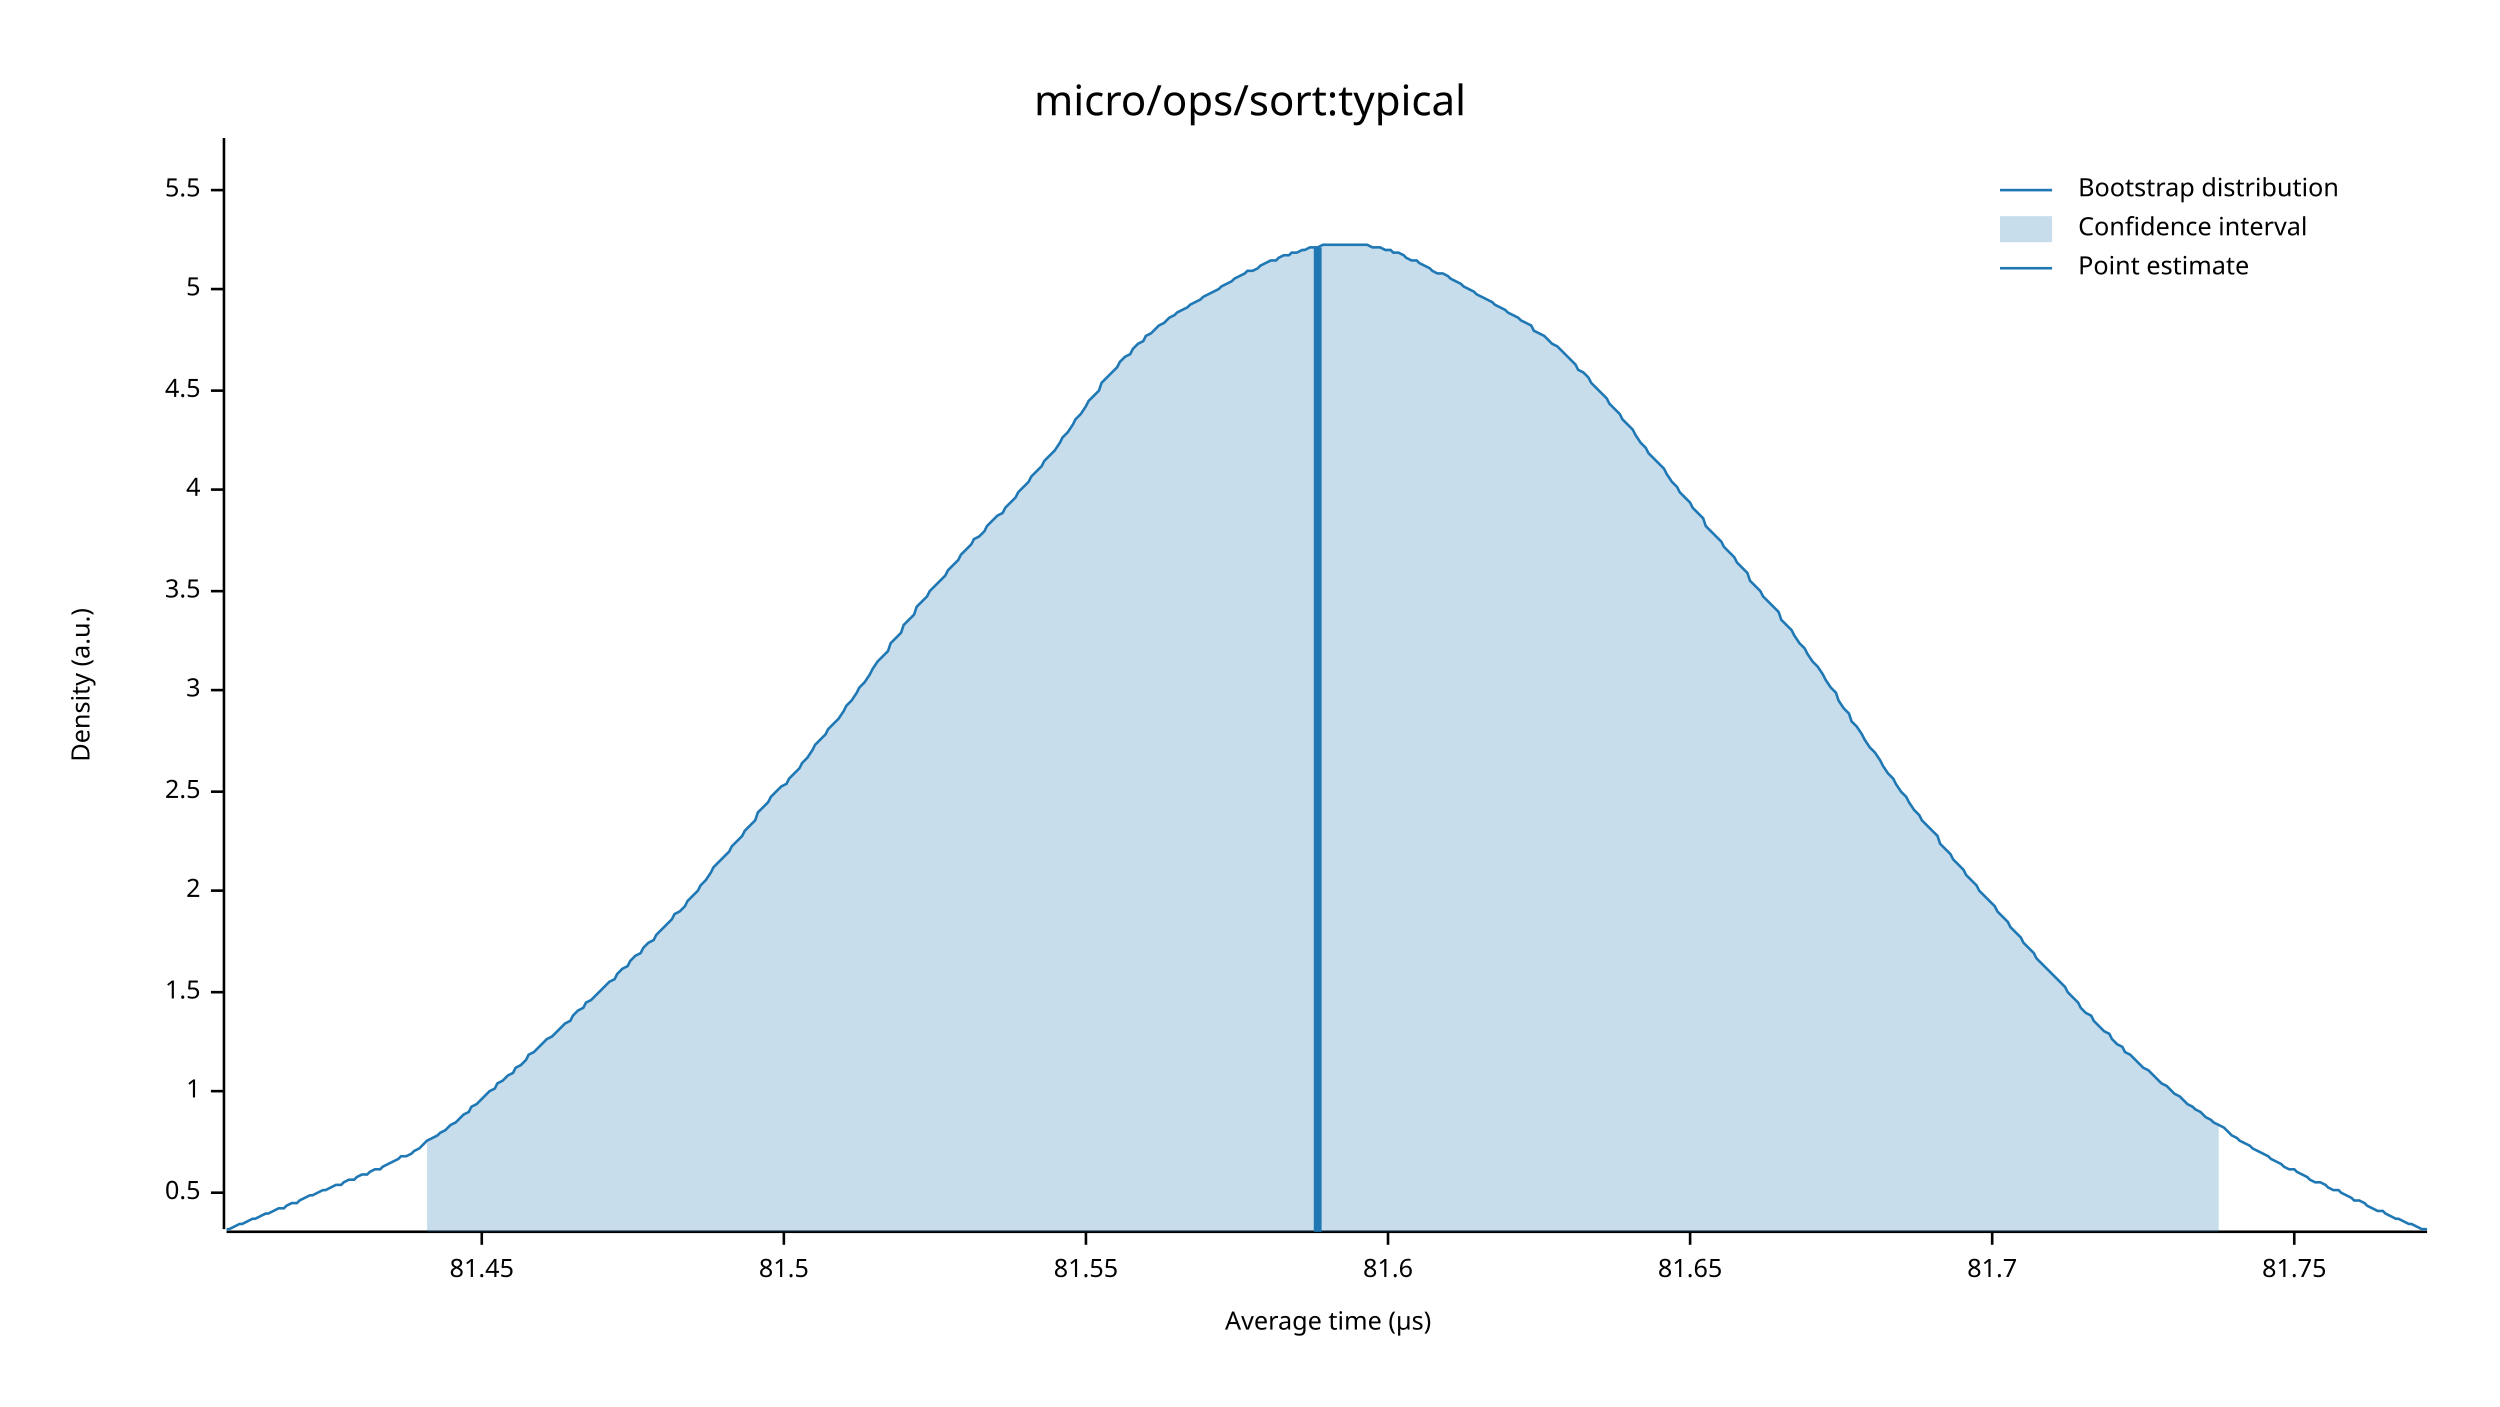
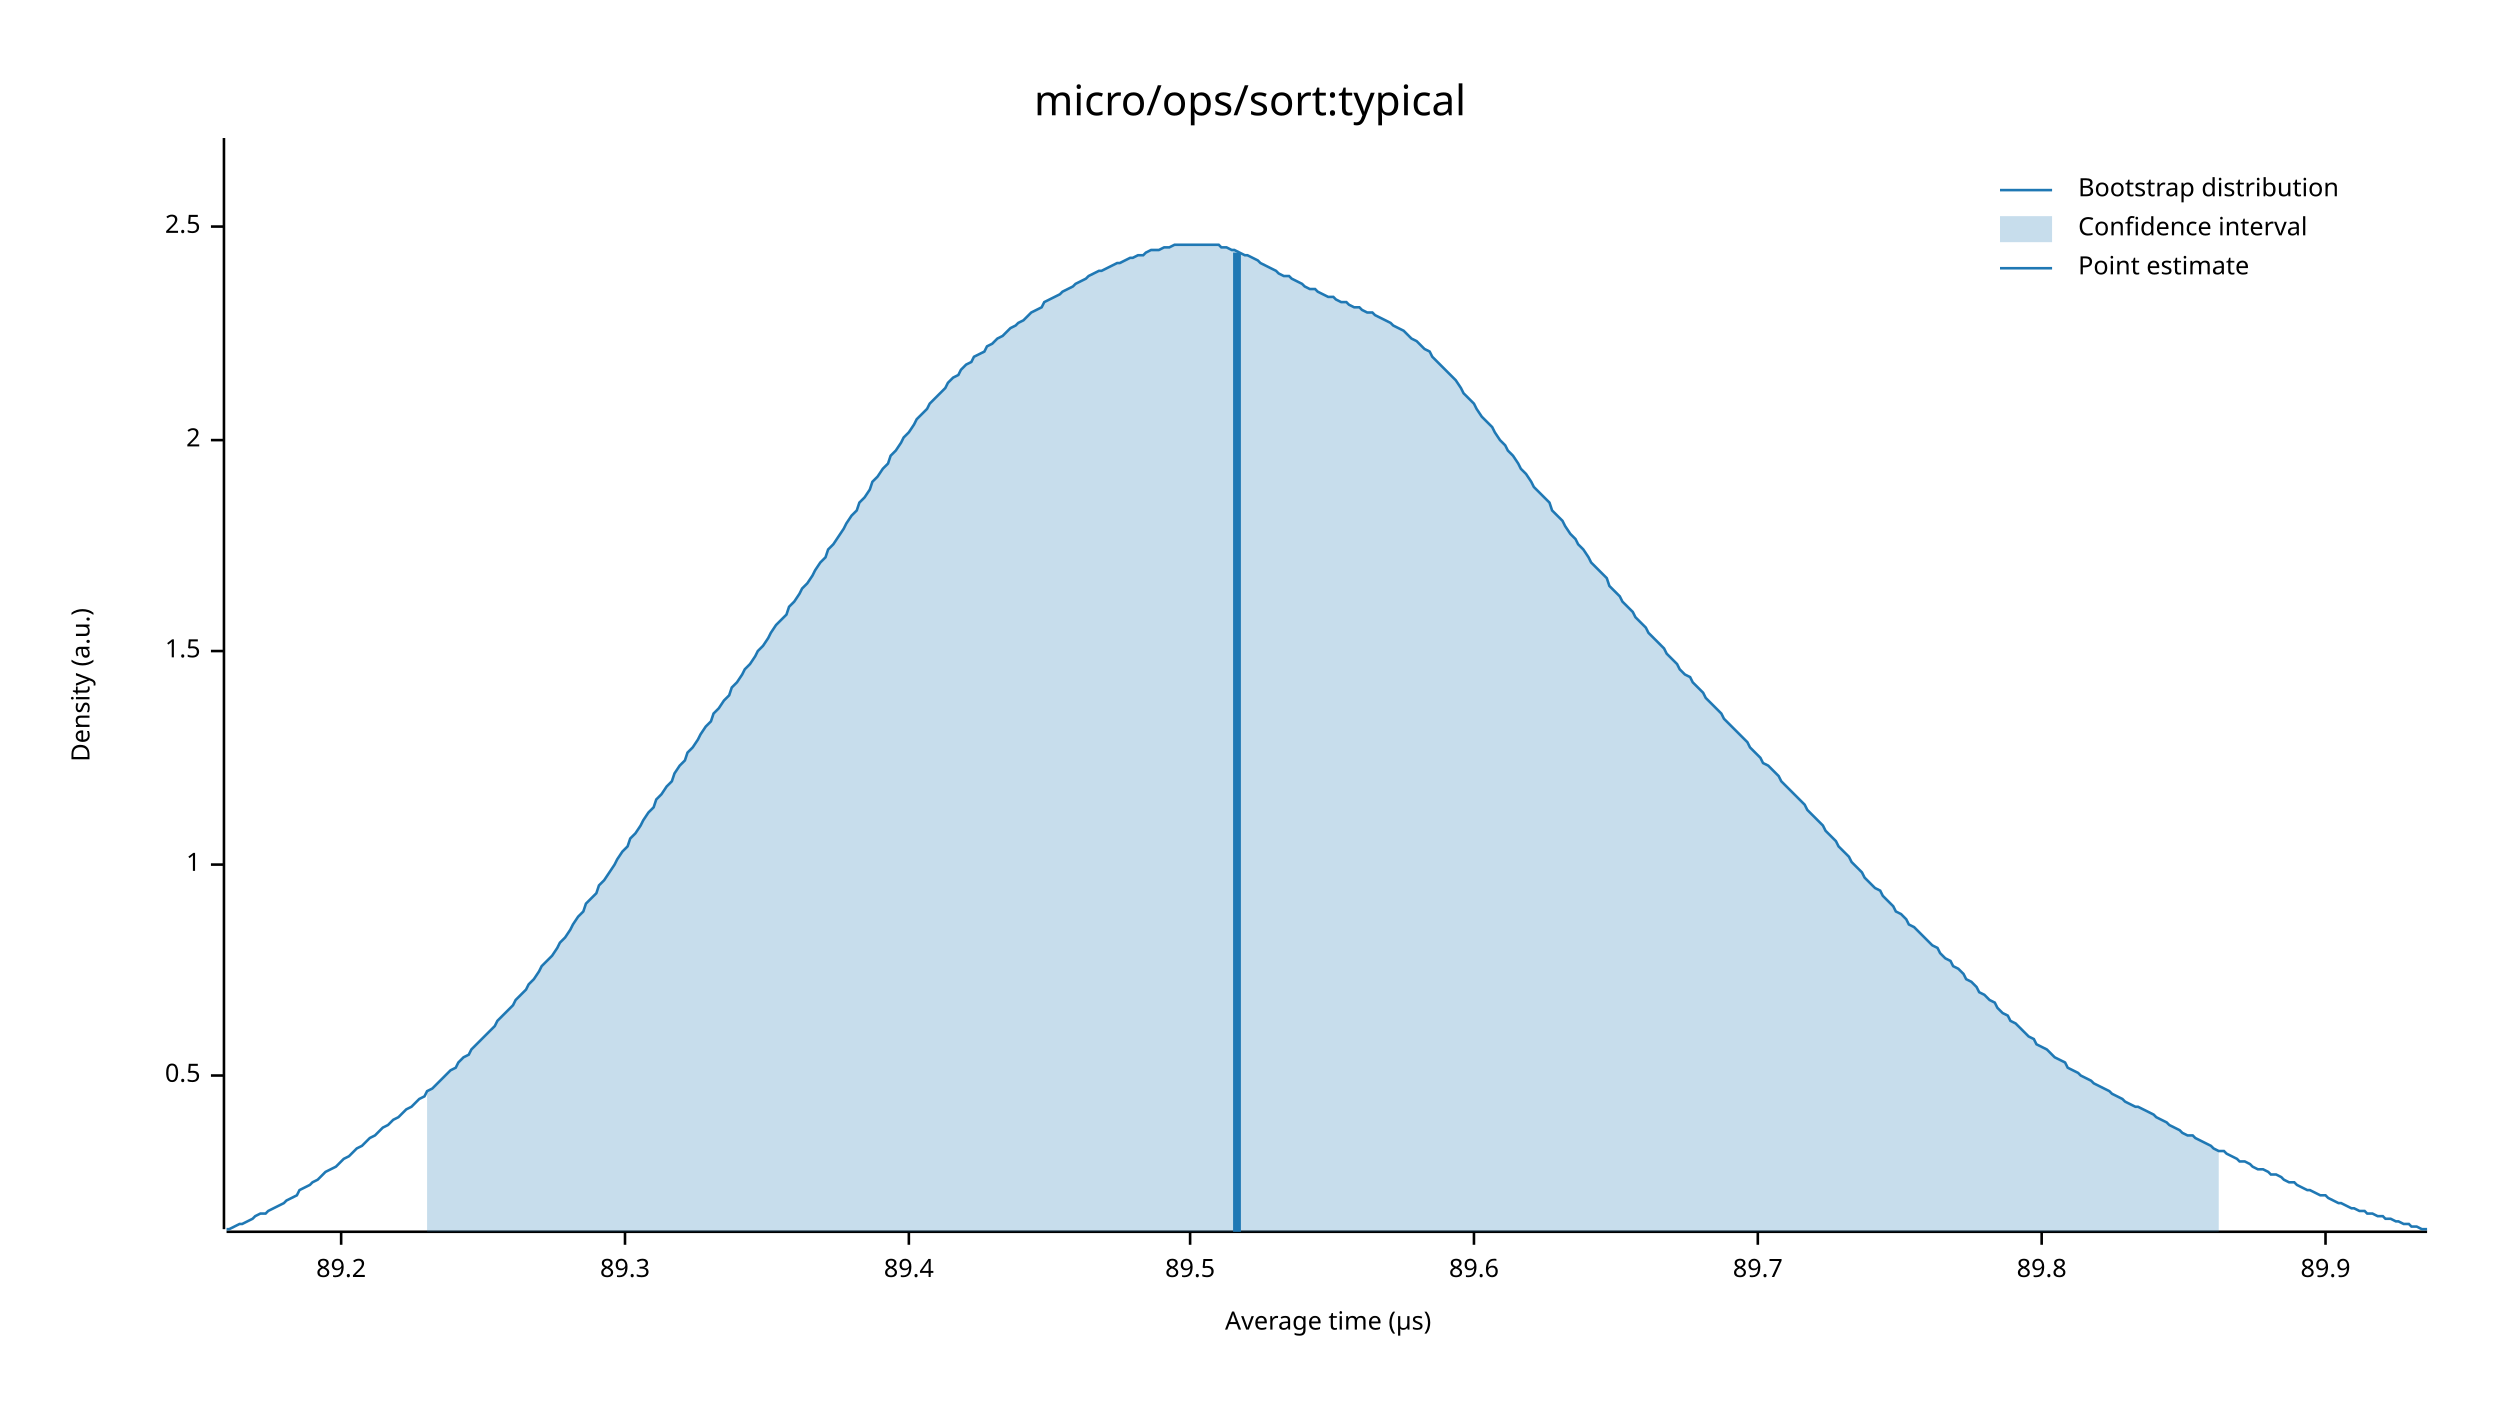
<svg xmlns="http://www.w3.org/2000/svg" width="960" height="540" viewBox="0 0 960 540">
  <text x="480" y="32" dy="0.76em" text-anchor="middle" font-family="sans-serif" font-size="16.129" opacity="1" fill="#000000">
micro/ops/sort:typical
</text>
  <text x="27" y="263" dy="0.76em" text-anchor="middle" font-family="sans-serif" font-size="9.677" opacity="1" fill="#000000" transform="rotate(270, 27, 263)">
Density (a.u.)
</text>
  <text x="510" y="513" dy="-0.5ex" text-anchor="middle" font-family="sans-serif" font-size="9.677" opacity="1" fill="#000000">
Average time (µs)
</text>
  <polyline fill="none" opacity="1" stroke="#000000" stroke-width="1" points="86,53 86,472 " />
-   <text x="77" y="458" dy="0.5ex" text-anchor="end" font-family="sans-serif" font-size="9.677" opacity="1" fill="#000000">
+   <text x="77" y="413" dy="0.5ex" text-anchor="end" font-family="sans-serif" font-size="9.677" opacity="1" fill="#000000">
0.5
</text>
-   <polyline fill="none" opacity="1" stroke="#000000" stroke-width="1" points="81,458 86,458 " />
-   <text x="77" y="419" dy="0.5ex" text-anchor="end" font-family="sans-serif" font-size="9.677" opacity="1" fill="#000000">
+   <polyline fill="none" opacity="1" stroke="#000000" stroke-width="1" points="81,413 86,413 " />
+   <text x="77" y="332" dy="0.5ex" text-anchor="end" font-family="sans-serif" font-size="9.677" opacity="1" fill="#000000">
1
</text>
-   <polyline fill="none" opacity="1" stroke="#000000" stroke-width="1" points="81,419 86,419 " />
-   <text x="77" y="381" dy="0.5ex" text-anchor="end" font-family="sans-serif" font-size="9.677" opacity="1" fill="#000000">
+   <polyline fill="none" opacity="1" stroke="#000000" stroke-width="1" points="81,332 86,332 " />
+   <text x="77" y="250" dy="0.5ex" text-anchor="end" font-family="sans-serif" font-size="9.677" opacity="1" fill="#000000">
1.5
</text>
-   <polyline fill="none" opacity="1" stroke="#000000" stroke-width="1" points="81,381 86,381 " />
-   <text x="77" y="342" dy="0.5ex" text-anchor="end" font-family="sans-serif" font-size="9.677" opacity="1" fill="#000000">
+   <polyline fill="none" opacity="1" stroke="#000000" stroke-width="1" points="81,250 86,250 " />
+   <text x="77" y="169" dy="0.5ex" text-anchor="end" font-family="sans-serif" font-size="9.677" opacity="1" fill="#000000">
2
</text>
-   <polyline fill="none" opacity="1" stroke="#000000" stroke-width="1" points="81,342 86,342 " />
-   <text x="77" y="304" dy="0.5ex" text-anchor="end" font-family="sans-serif" font-size="9.677" opacity="1" fill="#000000">
+   <polyline fill="none" opacity="1" stroke="#000000" stroke-width="1" points="81,169 86,169 " />
+   <text x="77" y="87" dy="0.5ex" text-anchor="end" font-family="sans-serif" font-size="9.677" opacity="1" fill="#000000">
2.5
</text>
-   <polyline fill="none" opacity="1" stroke="#000000" stroke-width="1" points="81,304 86,304 " />
-   <text x="77" y="265" dy="0.5ex" text-anchor="end" font-family="sans-serif" font-size="9.677" opacity="1" fill="#000000">
- 3
+   <polyline fill="none" opacity="1" stroke="#000000" stroke-width="1" points="81,87 86,87 " />
+   <polyline fill="none" opacity="1" stroke="#000000" stroke-width="1" points="87,473 932,473 " />
+   <text x="131" y="483" dy="0.76em" text-anchor="middle" font-family="sans-serif" font-size="9.677" opacity="1" fill="#000000">
+ 89.2
</text>
-   <polyline fill="none" opacity="1" stroke="#000000" stroke-width="1" points="81,265 86,265 " />
-   <text x="77" y="227" dy="0.5ex" text-anchor="end" font-family="sans-serif" font-size="9.677" opacity="1" fill="#000000">
- 3.5
+   <polyline fill="none" opacity="1" stroke="#000000" stroke-width="1" points="131,473 131,478 " />
+   <text x="240" y="483" dy="0.76em" text-anchor="middle" font-family="sans-serif" font-size="9.677" opacity="1" fill="#000000">
+ 89.3
</text>
-   <polyline fill="none" opacity="1" stroke="#000000" stroke-width="1" points="81,227 86,227 " />
-   <text x="77" y="188" dy="0.5ex" text-anchor="end" font-family="sans-serif" font-size="9.677" opacity="1" fill="#000000">
- 4
+   <polyline fill="none" opacity="1" stroke="#000000" stroke-width="1" points="240,473 240,478 " />
+   <text x="349" y="483" dy="0.76em" text-anchor="middle" font-family="sans-serif" font-size="9.677" opacity="1" fill="#000000">
+ 89.4
</text>
-   <polyline fill="none" opacity="1" stroke="#000000" stroke-width="1" points="81,188 86,188 " />
-   <text x="77" y="150" dy="0.5ex" text-anchor="end" font-family="sans-serif" font-size="9.677" opacity="1" fill="#000000">
- 4.5
+   <polyline fill="none" opacity="1" stroke="#000000" stroke-width="1" points="349,473 349,478 " />
+   <text x="457" y="483" dy="0.76em" text-anchor="middle" font-family="sans-serif" font-size="9.677" opacity="1" fill="#000000">
+ 89.5
</text>
-   <polyline fill="none" opacity="1" stroke="#000000" stroke-width="1" points="81,150 86,150 " />
-   <text x="77" y="111" dy="0.5ex" text-anchor="end" font-family="sans-serif" font-size="9.677" opacity="1" fill="#000000">
- 5
+   <polyline fill="none" opacity="1" stroke="#000000" stroke-width="1" points="457,473 457,478 " />
+   <text x="566" y="483" dy="0.76em" text-anchor="middle" font-family="sans-serif" font-size="9.677" opacity="1" fill="#000000">
+ 89.6
</text>
-   <polyline fill="none" opacity="1" stroke="#000000" stroke-width="1" points="81,111 86,111 " />
-   <text x="77" y="73" dy="0.5ex" text-anchor="end" font-family="sans-serif" font-size="9.677" opacity="1" fill="#000000">
- 5.5
+   <polyline fill="none" opacity="1" stroke="#000000" stroke-width="1" points="566,473 566,478 " />
+   <text x="675" y="483" dy="0.76em" text-anchor="middle" font-family="sans-serif" font-size="9.677" opacity="1" fill="#000000">
+ 89.7
</text>
-   <polyline fill="none" opacity="1" stroke="#000000" stroke-width="1" points="81,73 86,73 " />
-   <polyline fill="none" opacity="1" stroke="#000000" stroke-width="1" points="87,473 932,473 " />
-   <text x="185" y="483" dy="0.76em" text-anchor="middle" font-family="sans-serif" font-size="9.677" opacity="1" fill="#000000">
- 81.45
+   <polyline fill="none" opacity="1" stroke="#000000" stroke-width="1" points="675,473 675,478 " />
+   <text x="784" y="483" dy="0.76em" text-anchor="middle" font-family="sans-serif" font-size="9.677" opacity="1" fill="#000000">
+ 89.8
</text>
-   <polyline fill="none" opacity="1" stroke="#000000" stroke-width="1" points="185,473 185,478 " />
-   <text x="301" y="483" dy="0.76em" text-anchor="middle" font-family="sans-serif" font-size="9.677" opacity="1" fill="#000000">
- 81.5
+   <polyline fill="none" opacity="1" stroke="#000000" stroke-width="1" points="784,473 784,478 " />
+   <text x="893" y="483" dy="0.76em" text-anchor="middle" font-family="sans-serif" font-size="9.677" opacity="1" fill="#000000">
+ 89.9
</text>
-   <polyline fill="none" opacity="1" stroke="#000000" stroke-width="1" points="301,473 301,478 " />
-   <text x="417" y="483" dy="0.76em" text-anchor="middle" font-family="sans-serif" font-size="9.677" opacity="1" fill="#000000">
- 81.55
- </text>
-   <polyline fill="none" opacity="1" stroke="#000000" stroke-width="1" points="417,473 417,478 " />
-   <text x="533" y="483" dy="0.76em" text-anchor="middle" font-family="sans-serif" font-size="9.677" opacity="1" fill="#000000">
- 81.6
- </text>
-   <polyline fill="none" opacity="1" stroke="#000000" stroke-width="1" points="533,473 533,478 " />
-   <text x="649" y="483" dy="0.76em" text-anchor="middle" font-family="sans-serif" font-size="9.677" opacity="1" fill="#000000">
- 81.65
- </text>
-   <polyline fill="none" opacity="1" stroke="#000000" stroke-width="1" points="649,473 649,478 " />
-   <text x="765" y="483" dy="0.76em" text-anchor="middle" font-family="sans-serif" font-size="9.677" opacity="1" fill="#000000">
- 81.7
- </text>
-   <polyline fill="none" opacity="1" stroke="#000000" stroke-width="1" points="765,473 765,478 " />
-   <text x="881" y="483" dy="0.76em" text-anchor="middle" font-family="sans-serif" font-size="9.677" opacity="1" fill="#000000">
- 81.75
- </text>
-   <polyline fill="none" opacity="1" stroke="#000000" stroke-width="1" points="881,473 881,478 " />
-   <polyline fill="none" opacity="1" stroke="#1F78B4" stroke-width="1" points="87,472 88,472 90,471 92,470 93,470 95,469 97,468 98,468 100,467 102,466 103,466 105,465 107,464 109,464 110,463 112,462 114,462 115,461 117,460 119,459 120,459 122,458 124,457 125,457 127,456 129,455 131,455 132,454 134,453 136,453 137,452 139,451 141,451 142,450 144,449 146,449 147,448 149,447 151,446 153,445 154,444 156,444 158,443 159,442 161,441 163,439 164,438 166,437 168,436 169,435 171,434 173,432 175,431 176,430 178,428 180,427 181,425 183,424 185,422 186,421 188,419 190,418 191,416 193,415 195,413 197,412 198,410 200,409 202,407 203,405 205,404 207,402 208,401 210,399 212,398 214,396 215,395 217,393 219,392 220,390 222,388 224,387 225,385 227,384 229,382 230,381 232,379 234,377 236,376 237,374 239,372 241,371 242,369 244,367 246,366 247,364 249,362 251,361 252,359 254,357 256,355 258,353 259,351 261,350 263,348 264,346 266,344 268,342 269,340 271,338 273,335 274,333 276,331 278,329 280,327 281,325 283,323 285,321 286,319 288,317 290,315 291,312 293,310 295,308 296,306 298,304 300,302 302,301 303,299 305,297 307,295 308,293 310,291 312,288 313,286 315,284 317,282 318,280 320,278 322,276 324,273 325,271 327,269 329,266 330,264 332,262 334,259 335,257 337,254 339,252 341,250 342,247 344,245 346,243 347,240 349,238 351,236 352,233 354,231 356,229 357,227 359,225 361,223 363,221 364,219 366,217 368,215 369,213 371,211 373,209 374,207 376,206 378,204 379,202 381,200 383,198 385,197 386,195 388,193 390,191 391,189 393,187 395,185 396,183 398,181 400,179 401,177 403,175 405,173 407,170 408,168 410,166 412,163 413,161 415,159 417,156 418,154 420,152 422,150 423,147 425,145 427,143 429,141 430,139 432,137 434,136 435,134 437,132 439,131 440,129 442,128 444,126 445,125 447,124 449,122 451,121 452,120 454,119 456,118 457,117 459,116 461,115 462,114 464,113 466,112 468,111 469,110 471,109 473,108 474,107 476,106 478,105 479,104 481,104 483,103 484,102 486,101 488,100 490,100 491,99 493,98 495,98 496,97 498,97 500,96 501,96 503,95 505,95 506,95 508,94 510,94 512,94 513,94 515,94 517,94 518,94 520,94 522,94 523,94 525,94 527,95 528,95 530,95 532,96 534,96 535,97 537,97 539,98 540,99 542,100 544,100 545,101 547,102 549,103 550,104 552,105 554,105 556,106 557,107 559,108 561,109 562,110 564,111 566,112 567,113 569,114 571,115 573,116 574,117 576,118 578,119 579,120 581,121 583,122 584,123 586,124 588,125 589,127 591,128 593,129 595,131 596,132 598,133 600,135 601,136 603,138 605,140 606,142 608,143 610,145 611,147 613,149 615,151 617,153 618,155 620,157 622,159 623,161 625,163 627,165 628,167 630,170 632,172 633,174 635,176 637,178 639,180 640,182 642,185 644,187 645,189 647,191 649,193 650,195 652,197 654,199 655,202 657,204 659,206 661,208 662,210 664,212 666,214 667,216 669,218 671,220 672,223 674,225 676,227 677,229 679,231 681,233 683,235 684,238 686,240 688,242 689,244 691,247 693,249 694,251 696,254 698,256 700,259 701,261 703,264 705,266 706,269 708,272 710,274 711,277 713,279 715,282 716,284 718,287 720,289 722,292 723,294 725,297 727,299 728,301 730,304 732,306 733,308 735,311 737,313 738,315 740,317 742,319 744,321 745,324 747,326 749,328 750,330 752,332 754,334 755,336 757,338 759,340 760,342 762,344 764,346 766,348 767,350 769,352 771,354 772,356 774,358 776,360 777,362 779,364 781,366 782,368 784,370 786,372 788,374 789,375 791,377 793,379 794,381 796,383 798,385 799,387 801,389 803,390 804,392 806,394 808,396 810,397 811,399 813,401 815,402 816,404 818,405 820,407 821,408 823,410 825,411 827,413 828,414 830,416 832,417 833,418 835,420 837,421 838,422 840,424 842,425 843,426 845,427 847,429 849,430 850,431 852,432 854,433 855,434 857,436 859,437 860,438 862,439 864,440 865,441 867,442 869,443 871,444 872,445 874,446 876,447 877,448 879,449 881,449 882,450 884,451 886,452 887,453 889,454 891,454 893,455 894,456 896,457 898,457 899,458 901,459 903,460 904,461 906,461 908,462 909,463 911,464 913,465 915,465 916,466 918,467 920,468 921,468 923,469 925,470 926,470 928,471 930,472 932,472 " />
-   <polygon opacity="0.25" fill="#1F78B4" points="164,438 166,437 168,436 169,435 171,434 173,432 175,431 176,430 178,428 180,427 181,425 183,424 185,422 186,421 188,419 190,418 191,416 193,415 195,413 197,412 198,410 200,409 202,407 203,405 205,404 207,402 208,401 210,399 212,398 214,396 215,395 217,393 219,392 220,390 222,388 224,387 225,385 227,384 229,382 230,381 232,379 234,377 236,376 237,374 239,372 241,371 242,369 244,367 246,366 247,364 249,362 251,361 252,359 254,357 256,355 258,353 259,351 261,350 263,348 264,346 266,344 268,342 269,340 271,338 273,335 274,333 276,331 278,329 280,327 281,325 283,323 285,321 286,319 288,317 290,315 291,312 293,310 295,308 296,306 298,304 300,302 302,301 303,299 305,297 307,295 308,293 310,291 312,288 313,286 315,284 317,282 318,280 320,278 322,276 324,273 325,271 327,269 329,266 330,264 332,262 334,259 335,257 337,254 339,252 341,250 342,247 344,245 346,243 347,240 349,238 351,236 352,233 354,231 356,229 357,227 359,225 361,223 363,221 364,219 366,217 368,215 369,213 371,211 373,209 374,207 376,206 378,204 379,202 381,200 383,198 385,197 386,195 388,193 390,191 391,189 393,187 395,185 396,183 398,181 400,179 401,177 403,175 405,173 407,170 408,168 410,166 412,163 413,161 415,159 417,156 418,154 420,152 422,150 423,147 425,145 427,143 429,141 430,139 432,137 434,136 435,134 437,132 439,131 440,129 442,128 444,126 445,125 447,124 449,122 451,121 452,120 454,119 456,118 457,117 459,116 461,115 462,114 464,113 466,112 468,111 469,110 471,109 473,108 474,107 476,106 478,105 479,104 481,104 483,103 484,102 486,101 488,100 490,100 491,99 493,98 495,98 496,97 498,97 500,96 501,96 503,95 505,95 506,95 508,94 510,94 512,94 513,94 515,94 517,94 518,94 520,94 522,94 523,94 525,94 527,95 528,95 530,95 532,96 534,96 535,97 537,97 539,98 540,99 542,100 544,100 545,101 547,102 549,103 550,104 552,105 554,105 556,106 557,107 559,108 561,109 562,110 564,111 566,112 567,113 569,114 571,115 573,116 574,117 576,118 578,119 579,120 581,121 583,122 584,123 586,124 588,125 589,127 591,128 593,129 595,131 596,132 598,133 600,135 601,136 603,138 605,140 606,142 608,143 610,145 611,147 613,149 615,151 617,153 618,155 620,157 622,159 623,161 625,163 627,165 628,167 630,170 632,172 633,174 635,176 637,178 639,180 640,182 642,185 644,187 645,189 647,191 649,193 650,195 652,197 654,199 655,202 657,204 659,206 661,208 662,210 664,212 666,214 667,216 669,218 671,220 672,223 674,225 676,227 677,229 679,231 681,233 683,235 684,238 686,240 688,242 689,244 691,247 693,249 694,251 696,254 698,256 700,259 701,261 703,264 705,266 706,269 708,272 710,274 711,277 713,279 715,282 716,284 718,287 720,289 722,292 723,294 725,297 727,299 728,301 730,304 732,306 733,308 735,311 737,313 738,315 740,317 742,319 744,321 745,324 747,326 749,328 750,330 752,332 754,334 755,336 757,338 759,340 760,342 762,344 764,346 766,348 767,350 769,352 771,354 772,356 774,358 776,360 777,362 779,364 781,366 782,368 784,370 786,372 788,374 789,375 791,377 793,379 794,381 796,383 798,385 799,387 801,389 803,390 804,392 806,394 808,396 810,397 811,399 813,401 815,402 816,404 818,405 820,407 821,408 823,410 825,411 827,413 828,414 830,416 832,417 833,418 835,420 837,421 838,422 840,424 842,425 843,426 845,427 847,429 849,430 850,431 852,432 852,473 164,473 " />
-   <polyline fill="none" opacity="1" stroke="#1F78B4" stroke-width="3" points="506,473 506,95 " />
+   <polyline fill="none" opacity="1" stroke="#000000" stroke-width="1" points="893,473 893,478 " />
+   <polyline fill="none" opacity="1" stroke="#1F78B4" stroke-width="1" points="87,472 88,472 90,471 92,470 93,470 95,469 97,468 98,467 100,466 102,466 103,465 105,464 107,463 109,462 110,461 112,460 114,459 115,457 117,456 119,455 120,454 122,453 124,451 125,450 127,449 129,448 131,446 132,445 134,444 136,442 137,441 139,440 141,438 142,437 144,436 146,434 147,433 149,432 151,430 153,429 154,428 156,426 158,425 159,424 161,422 163,421 164,419 166,418 168,416 169,415 171,413 173,411 175,410 176,408 178,406 180,405 181,403 183,401 185,399 186,398 188,396 190,394 191,392 193,390 195,388 197,386 198,384 200,382 202,380 203,378 205,376 207,373 208,371 210,369 212,367 214,364 215,362 217,360 219,357 220,355 222,352 224,350 225,347 227,345 229,343 230,340 232,338 234,335 236,332 237,330 239,327 241,325 242,322 244,320 246,317 247,315 249,312 251,310 252,307 254,305 256,302 258,300 259,297 261,294 263,292 264,289 266,287 268,284 269,282 271,279 273,277 274,274 276,272 278,269 280,267 281,264 283,262 285,259 286,257 288,255 290,252 291,250 293,248 295,245 296,243 298,240 300,238 302,236 303,233 305,231 307,228 308,226 310,224 312,221 313,219 315,216 317,214 318,211 320,209 322,206 324,203 325,201 327,198 329,196 330,193 332,191 334,188 335,185 337,183 339,180 341,178 342,175 344,173 346,170 347,168 349,166 351,163 352,161 354,159 356,157 357,155 359,153 361,151 363,149 364,147 366,145 368,144 369,142 371,140 373,139 374,137 376,136 378,135 379,133 381,132 383,130 385,129 386,128 388,126 390,125 391,124 393,123 395,121 396,120 398,119 400,118 401,116 403,115 405,114 407,113 408,112 410,111 412,110 413,109 415,108 417,107 418,106 420,105 422,104 423,104 425,103 427,102 429,101 430,101 432,100 434,99 435,99 437,98 439,98 440,97 442,96 444,96 445,96 447,95 449,95 451,94 452,94 454,94 456,94 457,94 459,94 461,94 462,94 464,94 466,94 468,94 469,95 471,95 473,96 474,96 476,97 478,98 479,98 481,99 483,100 484,101 486,102 488,103 490,104 491,105 493,106 495,106 496,107 498,108 500,109 501,110 503,111 505,111 506,112 508,113 510,114 512,114 513,115 515,116 517,116 518,117 520,118 522,118 523,119 525,120 527,120 528,121 530,122 532,123 534,124 535,125 537,126 539,127 540,128 542,130 544,131 545,132 547,134 549,135 550,137 552,139 554,141 556,143 557,144 559,146 561,149 562,151 564,153 566,155 567,157 569,160 571,162 573,164 574,166 576,169 578,171 579,173 581,175 583,178 584,180 586,182 588,185 589,187 591,189 593,191 595,193 596,196 598,198 600,200 601,202 603,205 605,207 606,209 608,211 610,214 611,216 613,218 615,220 617,222 618,225 620,227 622,229 623,231 625,233 627,235 628,237 630,239 632,241 633,243 635,245 637,247 639,249 640,251 642,253 644,255 645,257 647,259 649,260 650,262 652,264 654,266 655,268 657,270 659,272 661,274 662,276 664,278 666,280 667,281 669,283 671,285 672,287 674,289 676,291 677,293 679,294 681,296 683,298 684,300 686,302 688,304 689,305 691,307 693,309 694,311 696,313 698,315 700,317 701,319 703,321 705,323 706,325 708,327 710,329 711,331 713,333 715,335 716,337 718,339 720,341 722,342 723,344 725,346 727,348 728,350 730,351 732,353 733,355 735,356 737,358 738,359 740,361 742,363 744,364 745,366 747,368 749,369 750,371 752,372 754,374 755,376 757,377 759,379 760,381 762,382 764,384 766,385 767,387 769,389 771,390 772,392 774,393 776,395 777,396 779,398 781,399 782,401 784,402 786,403 788,405 789,406 791,407 793,408 794,410 796,411 798,412 799,413 801,414 803,415 804,416 806,417 808,418 810,419 811,420 813,421 815,422 816,423 818,424 820,425 821,425 823,426 825,427 827,428 828,429 830,430 832,431 833,432 835,433 837,434 838,435 840,436 842,436 843,437 845,438 847,439 849,440 850,441 852,442 854,442 855,443 857,444 859,445 860,446 862,446 864,447 865,448 867,449 869,449 871,450 872,451 874,451 876,452 877,453 879,454 881,454 882,455 884,456 886,457 887,457 889,458 891,459 893,459 894,460 896,461 898,462 899,462 901,463 903,464 904,464 906,465 908,465 909,466 911,466 913,467 915,467 916,468 918,468 920,469 921,469 923,470 925,470 926,471 928,471 930,472 932,472 " />
+   <polygon opacity="0.25" fill="#1F78B4" points="164,419 166,418 168,416 169,415 171,413 173,411 175,410 176,408 178,406 180,405 181,403 183,401 185,399 186,398 188,396 190,394 191,392 193,390 195,388 197,386 198,384 200,382 202,380 203,378 205,376 207,373 208,371 210,369 212,367 214,364 215,362 217,360 219,357 220,355 222,352 224,350 225,347 227,345 229,343 230,340 232,338 234,335 236,332 237,330 239,327 241,325 242,322 244,320 246,317 247,315 249,312 251,310 252,307 254,305 256,302 258,300 259,297 261,294 263,292 264,289 266,287 268,284 269,282 271,279 273,277 274,274 276,272 278,269 280,267 281,264 283,262 285,259 286,257 288,255 290,252 291,250 293,248 295,245 296,243 298,240 300,238 302,236 303,233 305,231 307,228 308,226 310,224 312,221 313,219 315,216 317,214 318,211 320,209 322,206 324,203 325,201 327,198 329,196 330,193 332,191 334,188 335,185 337,183 339,180 341,178 342,175 344,173 346,170 347,168 349,166 351,163 352,161 354,159 356,157 357,155 359,153 361,151 363,149 364,147 366,145 368,144 369,142 371,140 373,139 374,137 376,136 378,135 379,133 381,132 383,130 385,129 386,128 388,126 390,125 391,124 393,123 395,121 396,120 398,119 400,118 401,116 403,115 405,114 407,113 408,112 410,111 412,110 413,109 415,108 417,107 418,106 420,105 422,104 423,104 425,103 427,102 429,101 430,101 432,100 434,99 435,99 437,98 439,98 440,97 442,96 444,96 445,96 447,95 449,95 451,94 452,94 454,94 456,94 457,94 459,94 461,94 462,94 464,94 466,94 468,94 469,95 471,95 473,96 474,96 476,97 478,98 479,98 481,99 483,100 484,101 486,102 488,103 490,104 491,105 493,106 495,106 496,107 498,108 500,109 501,110 503,111 505,111 506,112 508,113 510,114 512,114 513,115 515,116 517,116 518,117 520,118 522,118 523,119 525,120 527,120 528,121 530,122 532,123 534,124 535,125 537,126 539,127 540,128 542,130 544,131 545,132 547,134 549,135 550,137 552,139 554,141 556,143 557,144 559,146 561,149 562,151 564,153 566,155 567,157 569,160 571,162 573,164 574,166 576,169 578,171 579,173 581,175 583,178 584,180 586,182 588,185 589,187 591,189 593,191 595,193 596,196 598,198 600,200 601,202 603,205 605,207 606,209 608,211 610,214 611,216 613,218 615,220 617,222 618,225 620,227 622,229 623,231 625,233 627,235 628,237 630,239 632,241 633,243 635,245 637,247 639,249 640,251 642,253 644,255 645,257 647,259 649,260 650,262 652,264 654,266 655,268 657,270 659,272 661,274 662,276 664,278 666,280 667,281 669,283 671,285 672,287 674,289 676,291 677,293 679,294 681,296 683,298 684,300 686,302 688,304 689,305 691,307 693,309 694,311 696,313 698,315 700,317 701,319 703,321 705,323 706,325 708,327 710,329 711,331 713,333 715,335 716,337 718,339 720,341 722,342 723,344 725,346 727,348 728,350 730,351 732,353 733,355 735,356 737,358 738,359 740,361 742,363 744,364 745,366 747,368 749,369 750,371 752,372 754,374 755,376 757,377 759,379 760,381 762,382 764,384 766,385 767,387 769,389 771,390 772,392 774,393 776,395 777,396 779,398 781,399 782,401 784,402 786,403 788,405 789,406 791,407 793,408 794,410 796,411 798,412 799,413 801,414 803,415 804,416 806,417 808,418 810,419 811,420 813,421 815,422 816,423 818,424 820,425 821,425 823,426 825,427 827,428 828,429 830,430 832,431 833,432 835,433 837,434 838,435 840,436 842,436 843,437 845,438 847,439 849,440 850,441 852,442 852,473 164,473 " />
+   <polyline fill="none" opacity="1" stroke="#1F78B4" stroke-width="3" points="475,473 475,97 " />
  <text x="798" y="68" dy="0.76em" text-anchor="start" font-family="sans-serif" font-size="9.677" opacity="1" fill="#000000">
Bootstrap distribution
</text>
  <text x="798" y="83" dy="0.76em" text-anchor="start" font-family="sans-serif" font-size="9.677" opacity="1" fill="#000000">
Confidence interval
</text>
  <text x="798" y="98" dy="0.76em" text-anchor="start" font-family="sans-serif" font-size="9.677" opacity="1" fill="#000000">
Point estimate
</text>
  <polyline fill="none" opacity="1" stroke="#1F78B4" stroke-width="1" points="768,73 788,73 " />
  <rect x="768" y="83" width="20" height="10" opacity="0.25" fill="#1F78B4" stroke="none" />
  <polyline fill="none" opacity="1" stroke="#1F78B4" stroke-width="1" points="768,103 788,103 " />
</svg>
